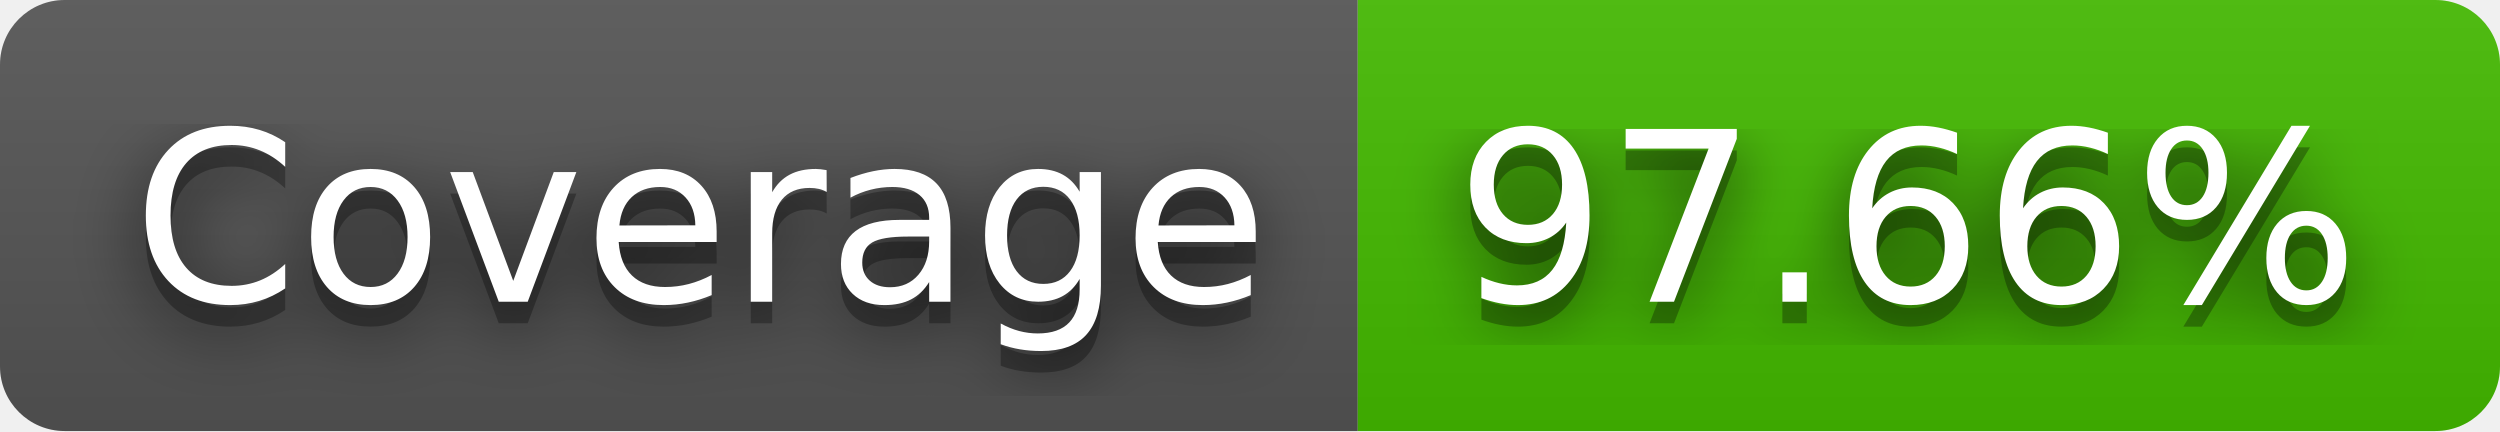
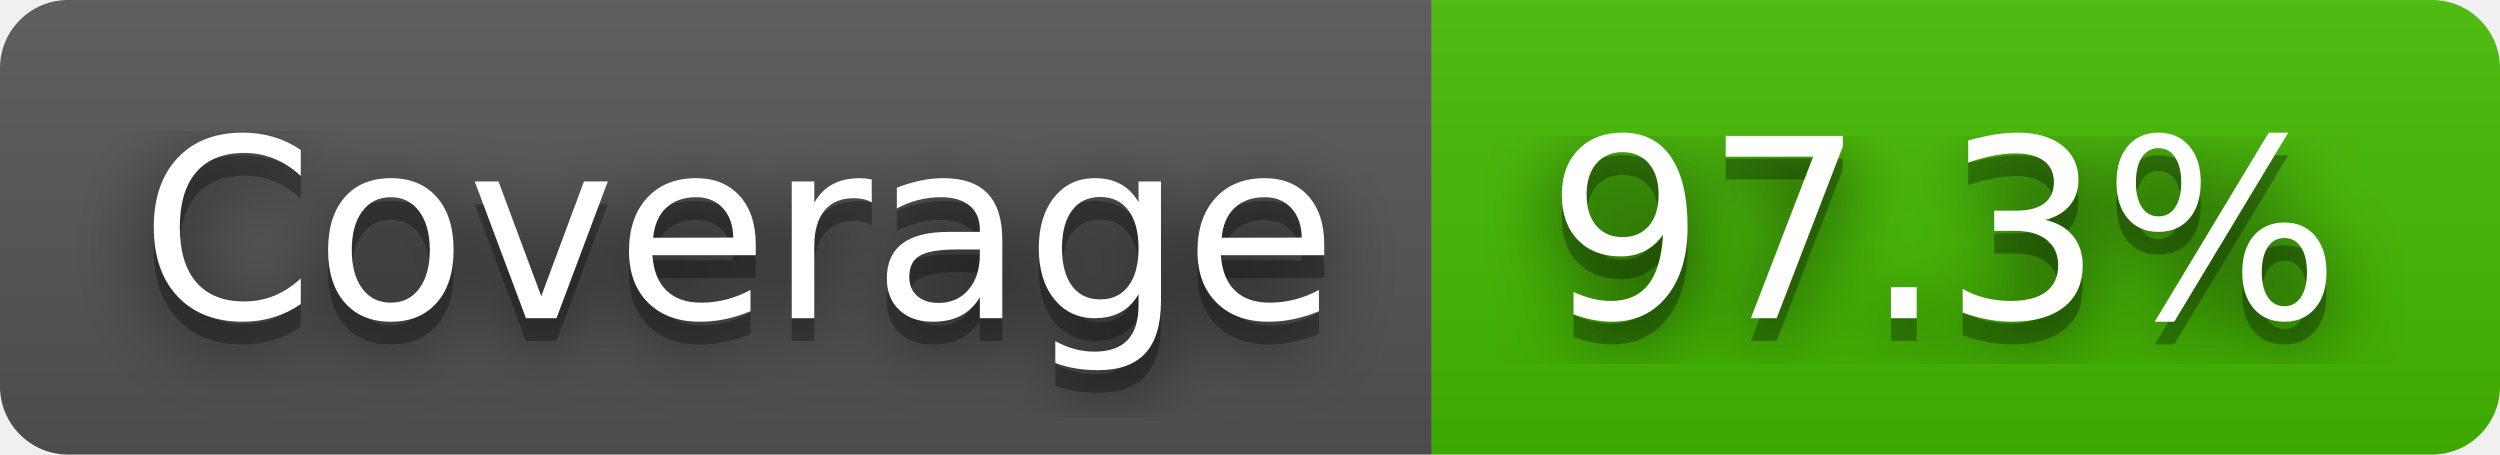
- <svg xmlns="http://www.w3.org/2000/svg" width="116" height="20" role="img" aria-label="Coverage: 97.66%">
+ <svg xmlns="http://www.w3.org/2000/svg" width="110" height="20" role="img" aria-label="Coverage: 97.3%">
  <filter id="blur">
    <feGaussianBlur stdDeviation="16" />
  </filter>
  <linearGradient id="s" x2="0" y2="100%">
    <stop offset="0" stop-color="#bbb" stop-opacity=".1" />
    <stop offset="1" stop-opacity=".1" />
  </linearGradient>
  <clipPath id="r">
-     <rect width="116" height="20" rx="3" />
+     <rect width="110" height="20" rx="3" />
  </clipPath>
  <g clip-path="url(#r)">
    <rect width="63" height="20" fill="#555" />
-     <rect x="63" width="53" height="20" fill="#4b0" />
-     <rect width="116" height="20" fill="url(#s)" />
+     <rect x="63" width="47" height="20" fill="#4b0" />
+     <rect width="110" height="20" fill="url(#s)" />
  </g>
  <g fill="#fff" text-anchor="middle" font-family="Verdana,Geneva,DejaVu Sans,sans-serif" text-rendering="geometricPrecision" font-size="110">
    <g transform="scale(.1)">
      <g aria-hidden="true" fill="#010101">
        <text x="325" y="150" fill-opacity=".8" filter="url(#blur)" textLength="530">Coverage</text>
        <text x="325" y="150" fill-opacity=".3" textLength="530">Coverage</text>
      </g>
      <text x="325" y="140" textLength="530">Coverage</text>
    </g>
    <g transform="scale(.1)">
      <g aria-hidden="true" fill="#010101">
-         <text x="885" y="150" fill-opacity=".8" filter="url(#blur)" textLength="430">97.66%</text>
-         <text x="885" y="150" fill-opacity=".3" textLength="430">97.66%</text>
+         <text x="855" y="150" fill-opacity=".8" filter="url(#blur)" textLength="370">97.3%</text>
+         <text x="855" y="150" fill-opacity=".3" textLength="370">97.3%</text>
      </g>
-       <text x="885" y="140" textLength="430">97.66%</text>
+       <text x="855" y="140" textLength="370">97.3%</text>
    </g>
  </g>
</svg>
